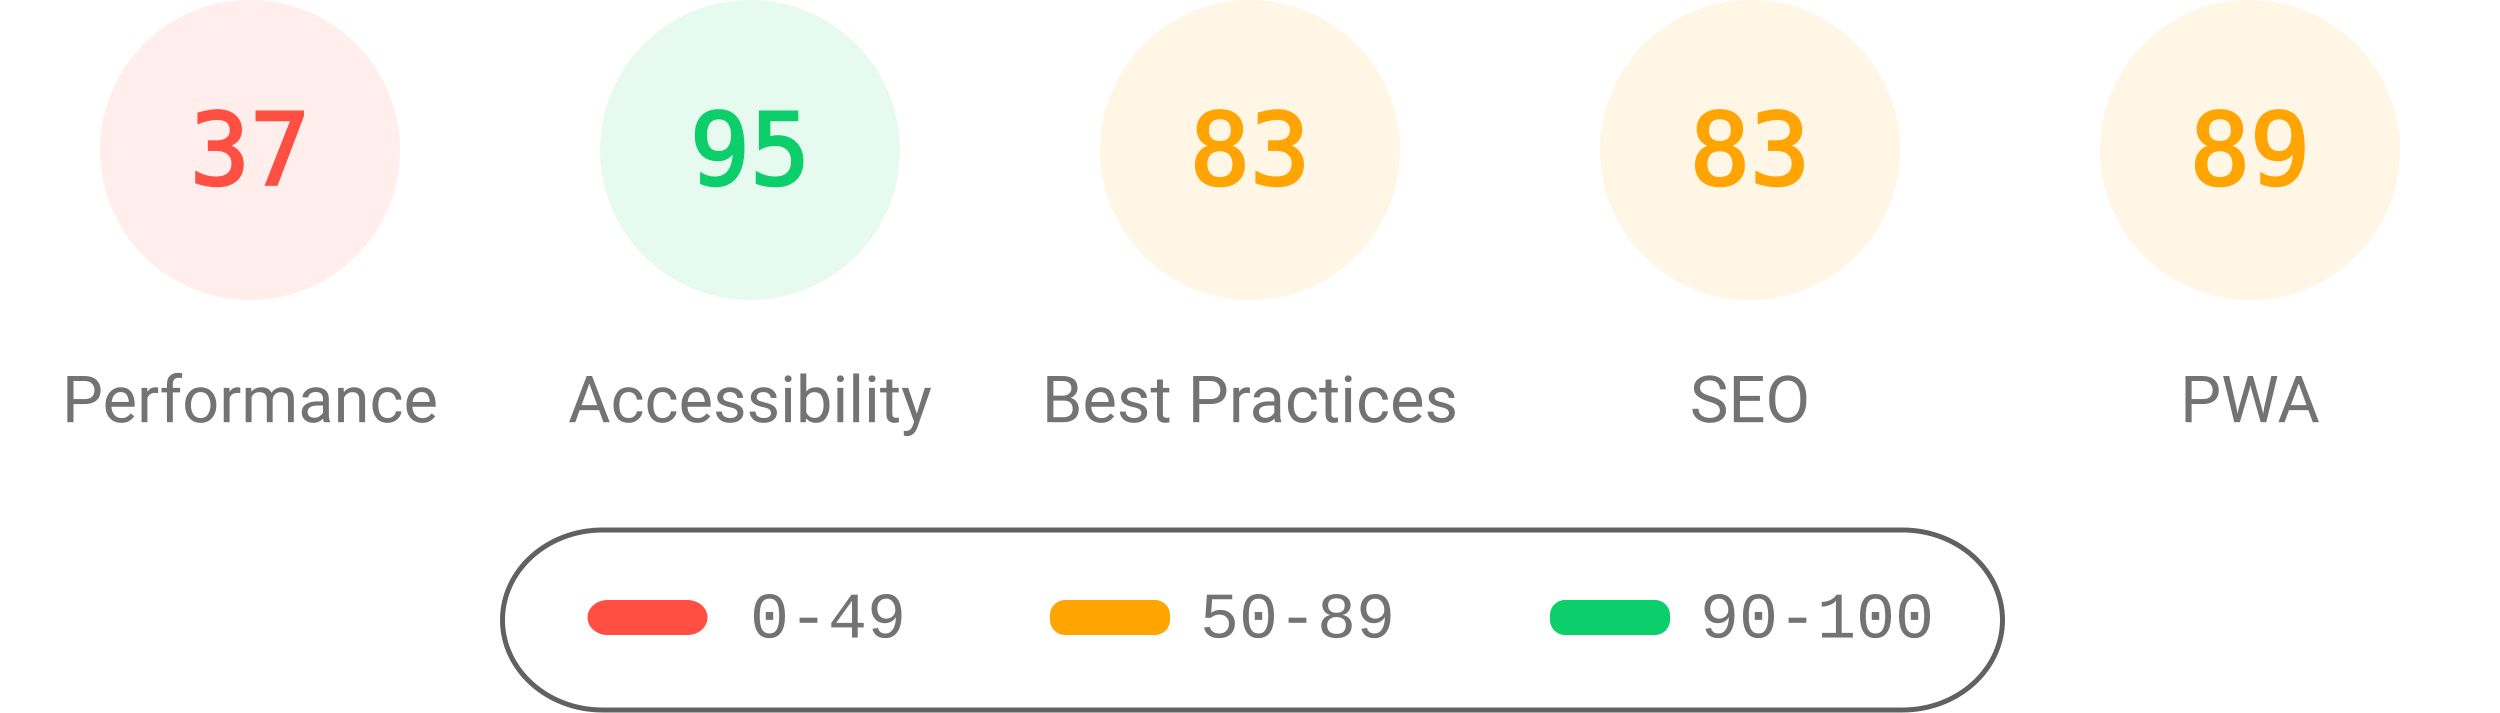
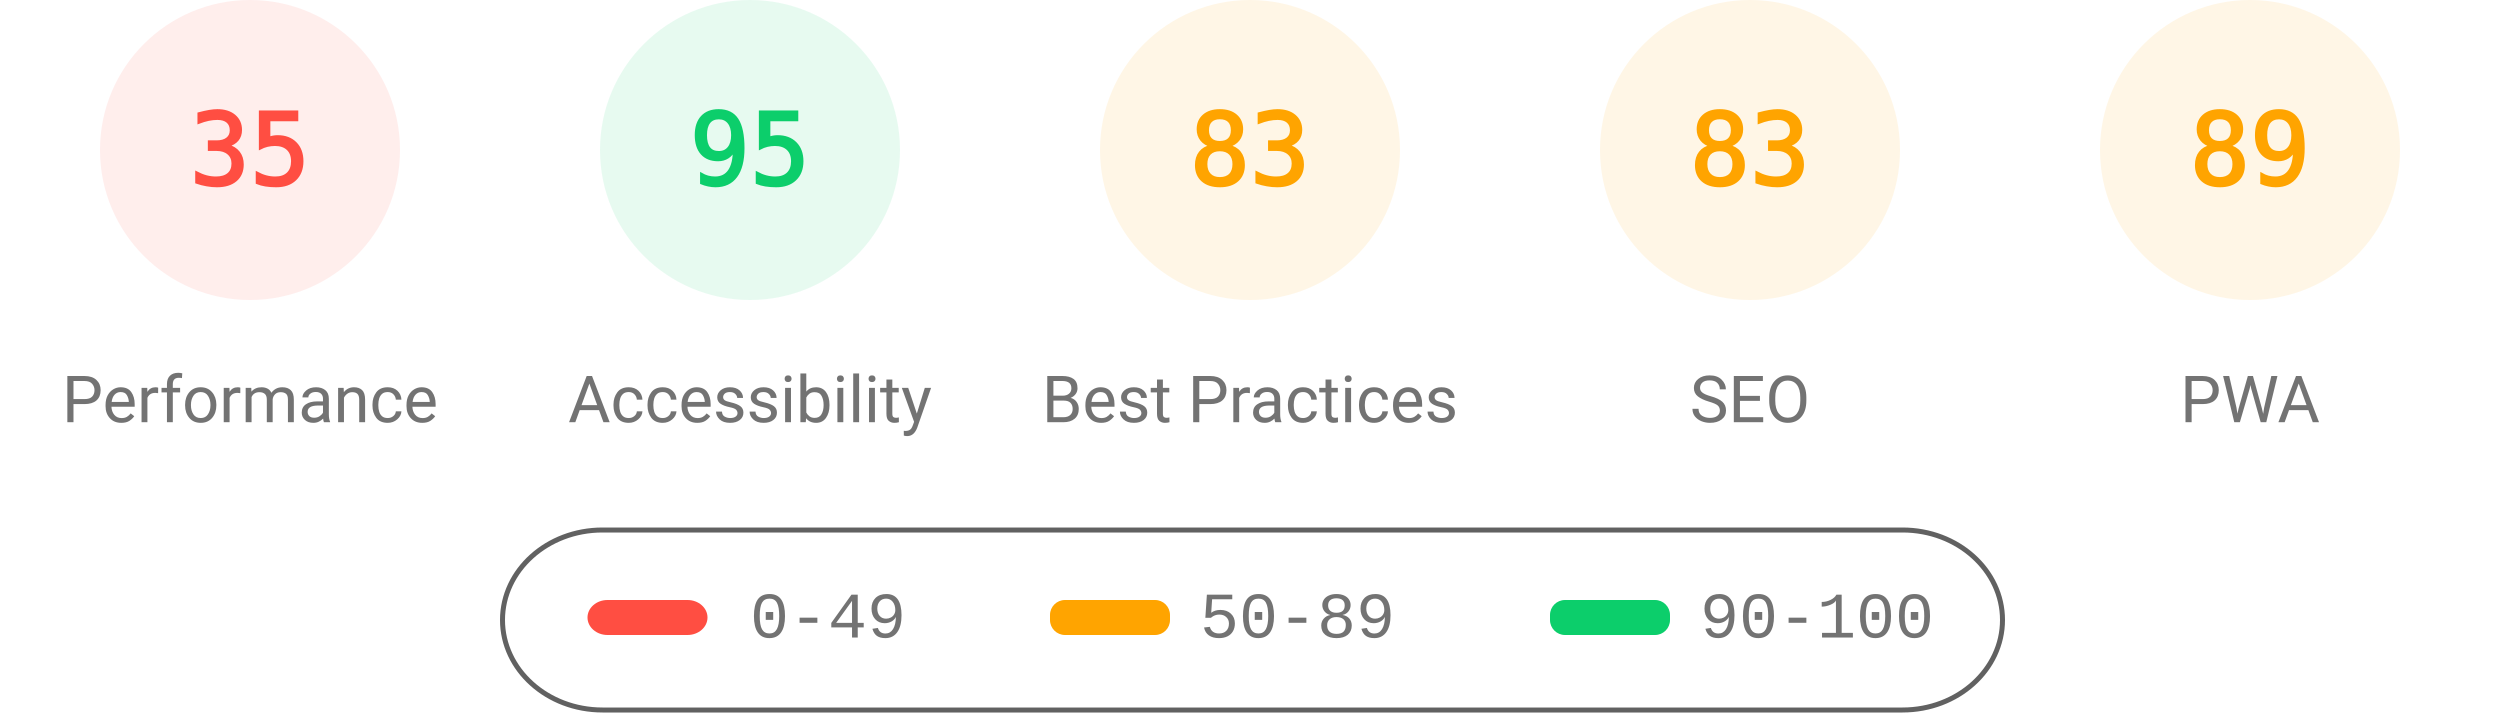
<svg xmlns="http://www.w3.org/2000/svg" fill="none" width="1000" height="285">
  <style>.gauge-base{opacity:.1}.gauge-arc{fill:none;animation-delay:250ms;stroke-linecap:round;transform:rotate(-90deg);transform-origin:100px 60px;animation:load-gauge 1s ease forwards}.guage-text{font-size:40px;font-family:monospace;text-align:center}.guage-red{color:#ff4e42;fill:#ff4e42;stroke:#ff4e42}.guage-orange{color:#ffa400;fill:#ffa400;stroke:#ffa400}.guage-green{color:#0cce6b;fill:#0cce6b;stroke:#0cce6b}.guage-undefined{color:#5c5c5c;fill:#5c5c5c;stroke:#5c5c5c}.guage-title{color:#737373;fill:#737373;stroke:none;font-size:26px;line-height:26px;font-family:Roboto,Halvetica,Arial,sans-serif}@keyframes load-gauge{from{stroke-dasharray:0 352.858}}</style>
  <svg class="guage-div guage-perf guage-red" viewBox="0 0 200 200" width="200" height="200">
    <circle class="gauge-base" r="56" cx="100" cy="60" stroke-width="8" />
-     <circle class="gauge-arc guage-arc-1" r="56" cx="100" cy="60" stroke-width="8" style="stroke-dasharray:130.187,351.858" />
-     <text class="guage-text" x="100" y="60" alignment-baseline="central" dominant-baseline="central" text-anchor="middle">37</text>
+     <circle class="gauge-arc guage-arc-1" r="56" cx="100" cy="60" stroke-width="8" style="stroke-dasharray:123.15,351.858" />
+     <text class="guage-text" x="100" y="60" alignment-baseline="central" dominant-baseline="central" text-anchor="middle">35</text>
    <text class="guage-title" x="100" y="160" alignment-baseline="central" dominant-baseline="central" text-anchor="middle">Performance</text>
  </svg>
  <svg class="guage-div guage-acc guage-green" viewBox="0 0 200 200" width="200" height="200" x="200">
    <circle class="gauge-base" r="56" cx="100" cy="60" stroke-width="8" />
    <circle class="gauge-arc guage-arc-2" r="56" cx="100" cy="60" stroke-width="8" style="stroke-dasharray:334.265,351.858" />
    <text class="guage-text" x="100" y="60" alignment-baseline="central" dominant-baseline="central" text-anchor="middle">95</text>
    <text class="guage-title" x="100" y="160" alignment-baseline="central" dominant-baseline="central" text-anchor="middle">Accessibility</text>
  </svg>
  <svg class="guage-div guage-best guage-orange" viewBox="0 0 200 200" width="200" height="200" x="400">
    <circle class="gauge-base" r="56" cx="100" cy="60" stroke-width="8" />
    <circle class="gauge-arc guage-arc-3" r="56" cx="100" cy="60" stroke-width="8" style="stroke-dasharray:292.042,351.858" />
    <text class="guage-text" x="100" y="60" alignment-baseline="central" dominant-baseline="central" text-anchor="middle">83</text>
    <text class="guage-title" x="100" y="160" alignment-baseline="central" dominant-baseline="central" text-anchor="middle">Best Practices</text>
  </svg>
  <svg class="guage-div guage-seo guage-orange" viewBox="0 0 200 200" width="200" height="200" x="600">
    <circle class="gauge-base" r="56" cx="100" cy="60" stroke-width="8" />
    <circle class="gauge-arc guage-arc-4" r="56" cx="100" cy="60" stroke-width="8" style="stroke-dasharray:292.042,351.858" />
    <text class="guage-text" x="100" y="60" alignment-baseline="central" dominant-baseline="central" text-anchor="middle">83</text>
    <text class="guage-title" x="100" y="160" alignment-baseline="central" dominant-baseline="central" text-anchor="middle">SEO</text>
  </svg>
  <svg class="guage-div guage-pwa guage-orange" viewBox="0 0 200 200" width="200" height="200" x="800">
    <circle class="gauge-base" r="56" cx="100" cy="60" stroke-width="8" />
    <circle class="gauge-arc guage-arc-4" r="56" cx="100" cy="60" stroke-width="8" style="stroke-dasharray:313.154,351.858" />
    <text class="guage-text" x="100" y="60" alignment-baseline="central" dominant-baseline="central" text-anchor="middle">89</text>
    <text class="guage-title" x="100" y="160" alignment-baseline="central" dominant-baseline="central" text-anchor="middle">PWA</text>
  </svg>
  <svg width="604" height="76" x="200" y="210">
    <path fill="none" id="canvas_background" d="M-1-1h604v80H-1z" />
    <rect fill-opacity="0" stroke="#616161" stroke-width="2" rx="40" id="svg_2" height="72" width="600" y="2" x="1" fill="#000" />
    <rect stroke="#000" rx="8" id="svg_3" height="14" width="48" y="30" x="35" stroke-opacity="null" stroke-width="0" fill="#ff4e42" />
    <rect stroke="#000" rx="6" id="svg_4" height="14" width="48" y="30" x="220" stroke-opacity="null" stroke-width="0" fill="#ffa400" />
    <rect stroke="#000" rx="6" id="svg_5" height="14" width="48" y="30" x="420" stroke-opacity="null" stroke-width="0" fill="#0cce6b" />
    <text xml:space="preserve" text-anchor="start" font-family="'Courier New', Courier, monospace" font-size="26" id="svg_6" y="45" x="100" stroke-opacity="null" stroke-width="0" stroke="#000" fill="#737373">0-49</text>
    <text xml:space="preserve" text-anchor="start" font-family="'Courier New', Courier, monospace" font-size="26" id="svg_7" y="45" x="280" stroke-opacity="null" stroke-width="0" stroke="#000" fill="#737373">50-89</text>
    <text xml:space="preserve" text-anchor="start" font-family="'Courier New', Courier, monospace" font-size="26" id="svg_8" y="45" x="480" stroke-opacity="null" stroke-width="0" stroke="#000" fill="#737373">90-100</text>
  </svg>
</svg>
